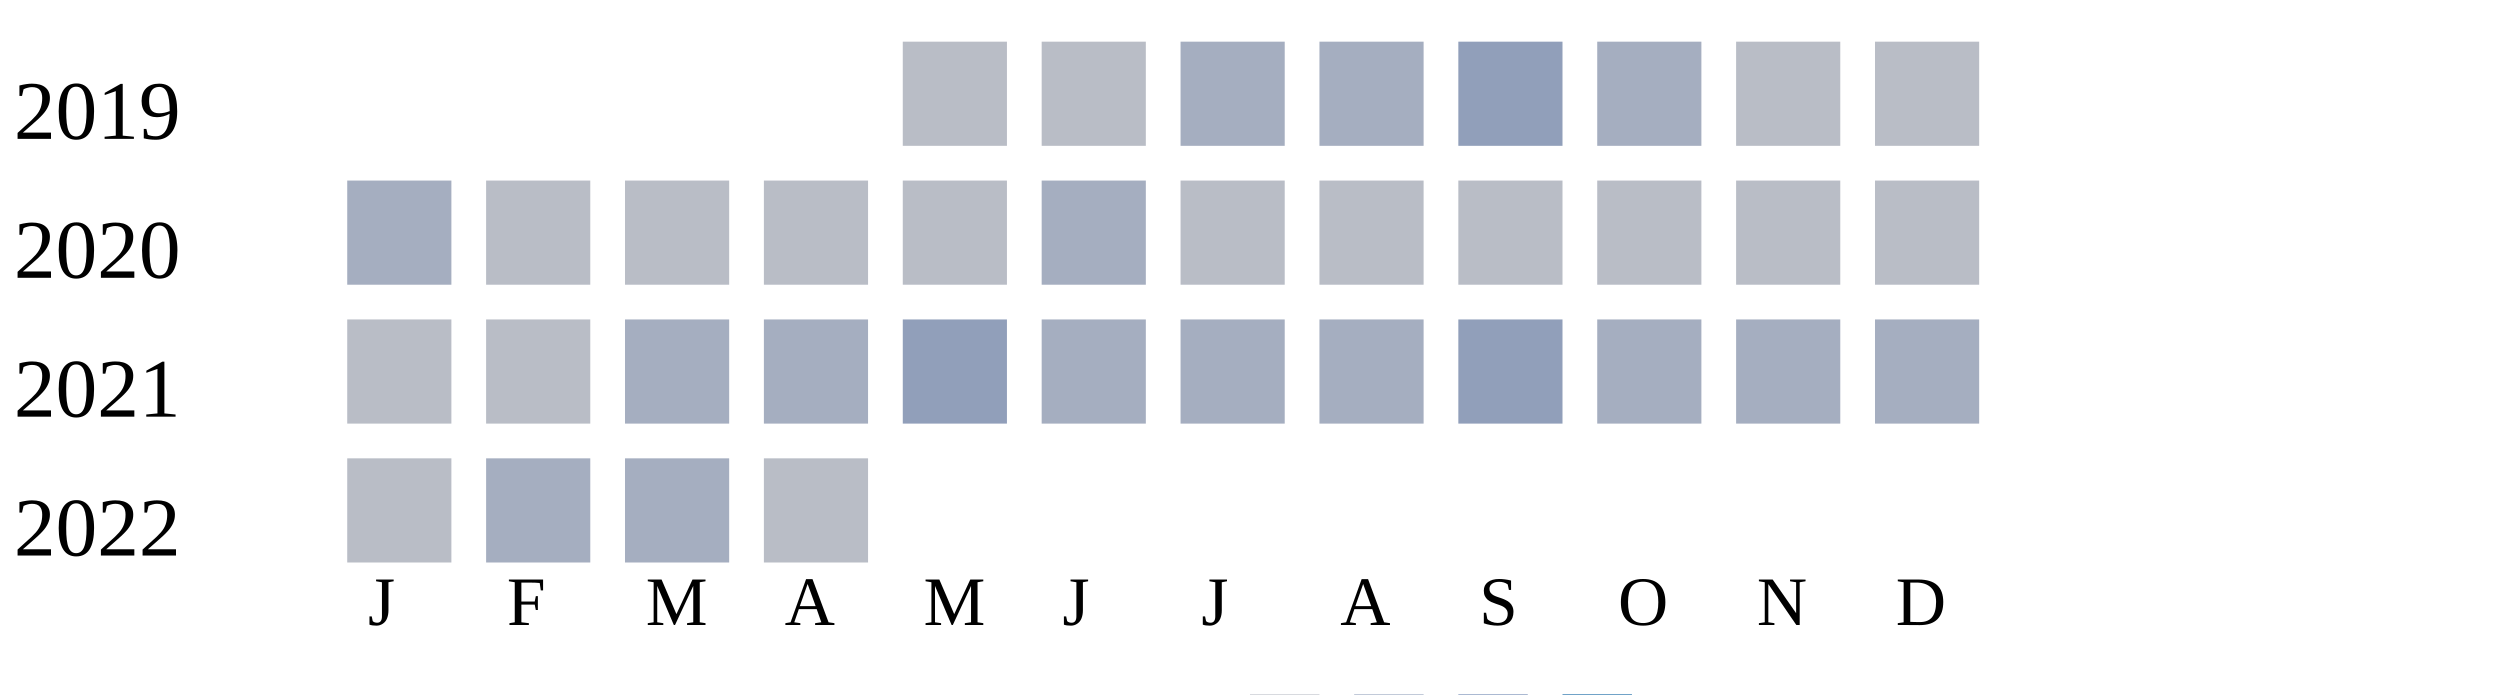
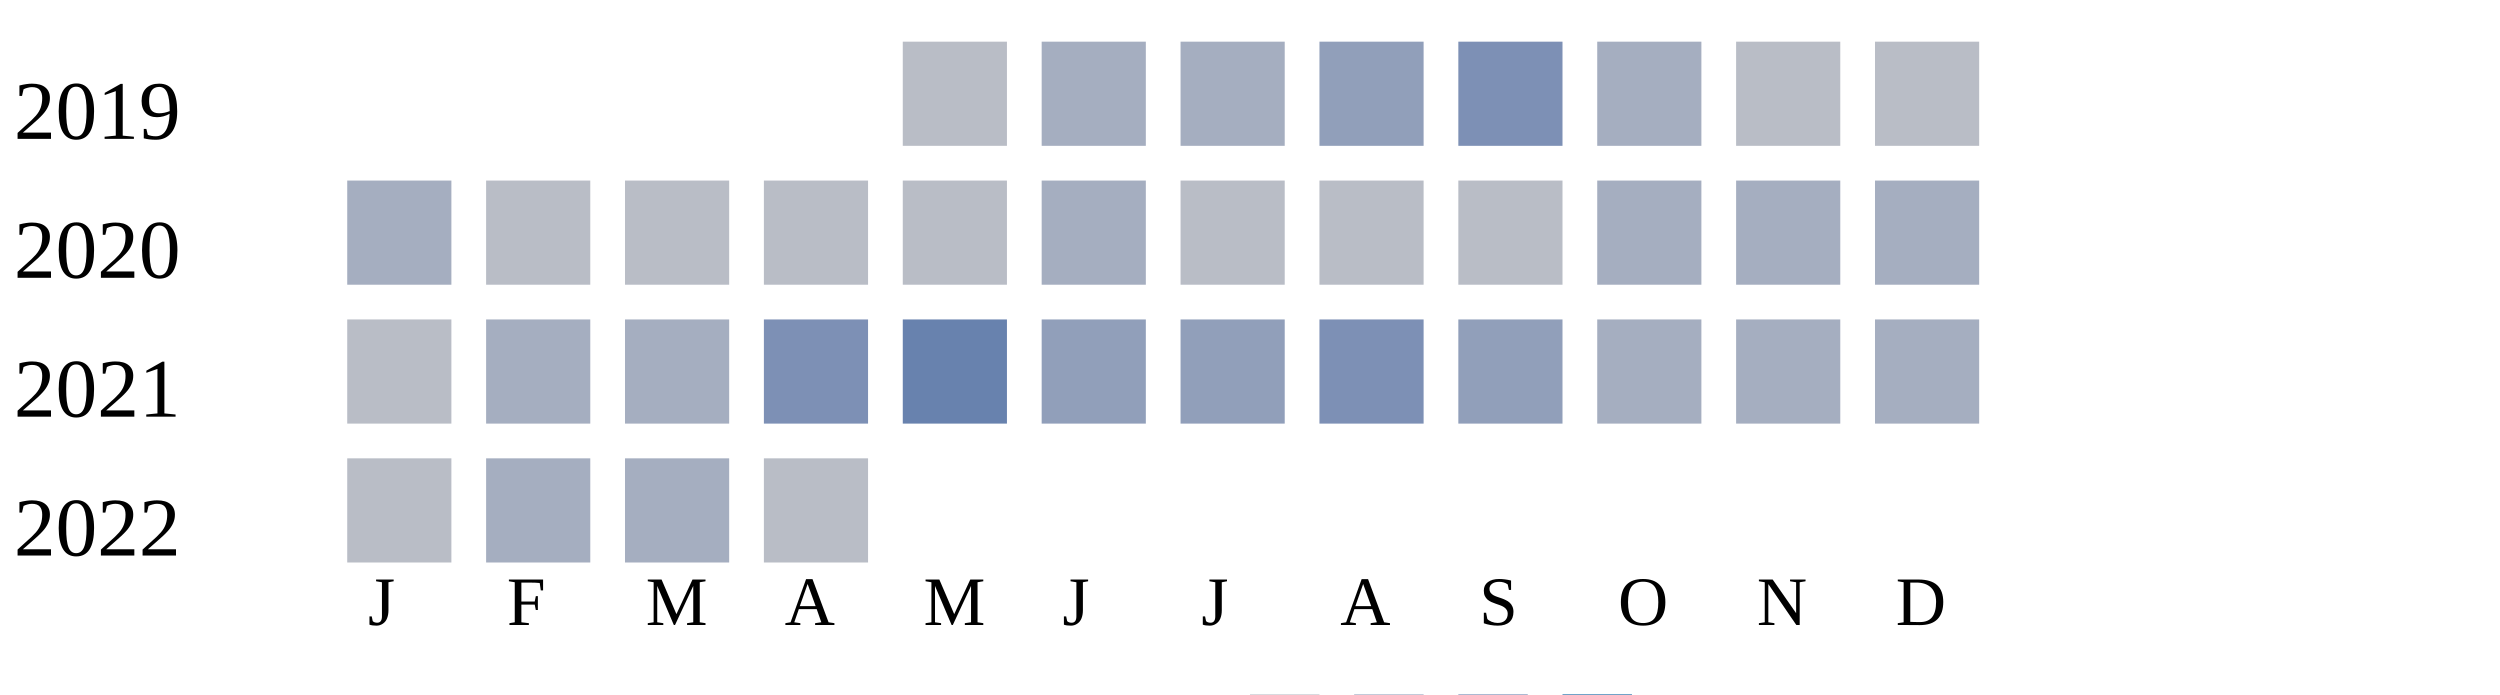
<svg xmlns="http://www.w3.org/2000/svg" width="360" height="100">
  <g transform="translate(0 0)">
    <text x="2" y="20">2019</text>
    <rect x="130" y="6" width="15" height="15" fill="#b9bdc6" />
-     <rect x="150" y="6" width="15" height="15" fill="#b9bdc6" />
+     <rect x="150" y="6" width="15" height="15" fill="#a5aec0" />
    <rect x="170" y="6" width="15" height="15" fill="#a5aec0" />
-     <rect x="190" y="6" width="15" height="15" fill="#a5aec0" />
-     <rect x="210" y="6" width="15" height="15" fill="#919fba" />
+     <rect x="190" y="6" width="15" height="15" fill="#919fba" />
+     <rect x="210" y="6" width="15" height="15" fill="#7d90b5" />
    <rect x="230" y="6" width="15" height="15" fill="#a5aec0" />
    <rect x="250" y="6" width="15" height="15" fill="#b9bdc6" />
    <rect x="270" y="6" width="15" height="15" fill="#b9bdc6" />
  </g>
  <g transform="translate(0 20)">
    <text x="2" y="20">2020</text>
    <rect x="50" y="6" width="15" height="15" fill="#a5aec0" />
    <rect x="70" y="6" width="15" height="15" fill="#b9bdc6" />
    <rect x="90" y="6" width="15" height="15" fill="#b9bdc6" />
    <rect x="110" y="6" width="15" height="15" fill="#b9bdc6" />
    <rect x="130" y="6" width="15" height="15" fill="#b9bdc6" />
    <rect x="150" y="6" width="15" height="15" fill="#a5aec0" />
    <rect x="170" y="6" width="15" height="15" fill="#b9bdc6" />
    <rect x="190" y="6" width="15" height="15" fill="#b9bdc6" />
    <rect x="210" y="6" width="15" height="15" fill="#b9bdc6" />
-     <rect x="230" y="6" width="15" height="15" fill="#b9bdc6" />
-     <rect x="250" y="6" width="15" height="15" fill="#b9bdc6" />
-     <rect x="270" y="6" width="15" height="15" fill="#b9bdc6" />
+     <rect x="230" y="6" width="15" height="15" fill="#a5aec0" />
+     <rect x="250" y="6" width="15" height="15" fill="#a5aec0" />
+     <rect x="270" y="6" width="15" height="15" fill="#a5aec0" />
  </g>
  <g transform="translate(0 40)">
    <text x="2" y="20">2021</text>
    <rect x="50" y="6" width="15" height="15" fill="#b9bdc6" />
-     <rect x="70" y="6" width="15" height="15" fill="#b9bdc6" />
+     <rect x="70" y="6" width="15" height="15" fill="#a5aec0" />
    <rect x="90" y="6" width="15" height="15" fill="#a5aec0" />
-     <rect x="110" y="6" width="15" height="15" fill="#a5aec0" />
-     <rect x="130" y="6" width="15" height="15" fill="#919fba" />
-     <rect x="150" y="6" width="15" height="15" fill="#a5aec0" />
-     <rect x="170" y="6" width="15" height="15" fill="#a5aec0" />
-     <rect x="190" y="6" width="15" height="15" fill="#a5aec0" />
+     <rect x="110" y="6" width="15" height="15" fill="#7d90b5" />
+     <rect x="130" y="6" width="15" height="15" fill="#6882ae" />
+     <rect x="150" y="6" width="15" height="15" fill="#919fba" />
+     <rect x="170" y="6" width="15" height="15" fill="#919fba" />
+     <rect x="190" y="6" width="15" height="15" fill="#7d90b5" />
    <rect x="210" y="6" width="15" height="15" fill="#919fba" />
    <rect x="230" y="6" width="15" height="15" fill="#a5aec0" />
    <rect x="250" y="6" width="15" height="15" fill="#a5aec0" />
    <rect x="270" y="6" width="15" height="15" fill="#a5aec0" />
  </g>
  <g transform="translate(0 60)">
    <text x="2" y="20">2022</text>
    <rect x="50" y="6" width="15" height="15" fill="#b9bdc6" />
    <rect x="70" y="6" width="15" height="15" fill="#a5aec0" />
    <rect x="90" y="6" width="15" height="15" fill="#a5aec0" />
    <rect x="110" y="6" width="15" height="15" fill="#b9bdc6" />
  </g>
  <text style="font-size: 10px; text-align: center" x="53" y="90">J</text>
  <text style="font-size: 10px; text-align: center" x="73" y="90">F</text>
  <text style="font-size: 10px; text-align: center" x="93" y="90">M</text>
  <text style="font-size: 10px; text-align: center" x="113" y="90">A</text>
  <text style="font-size: 10px; text-align: center" x="133" y="90">M</text>
  <text style="font-size: 10px; text-align: center" x="153" y="90">J</text>
  <text style="font-size: 10px; text-align: center" x="173" y="90">J</text>
  <text style="font-size: 10px; text-align: center" x="193" y="90">A</text>
  <text style="font-size: 10px; text-align: center" x="213" y="90">S</text>
  <text style="font-size: 10px; text-align: center" x="233" y="90">O</text>
  <text style="font-size: 10px; text-align: center" x="253" y="90">N</text>
  <text style="font-size: 10px; text-align: center" x="273" y="90">D</text>
  <text style="font-size: 10px;" x="155" y="109">Less</text>
  <rect fill="#b9bdc6" width="10" height="10" x="180" y="100" />
  <rect fill="#919fba" width="10" height="10" x="195" y="100" />
  <rect fill="#6882ae" width="10" height="10" x="210" y="100" />
  <rect fill="#005a9c" width="10" height="10" x="225" y="100" />
  <text x="240" y="109" style="font-size: 10px;">More</text>
</svg>
